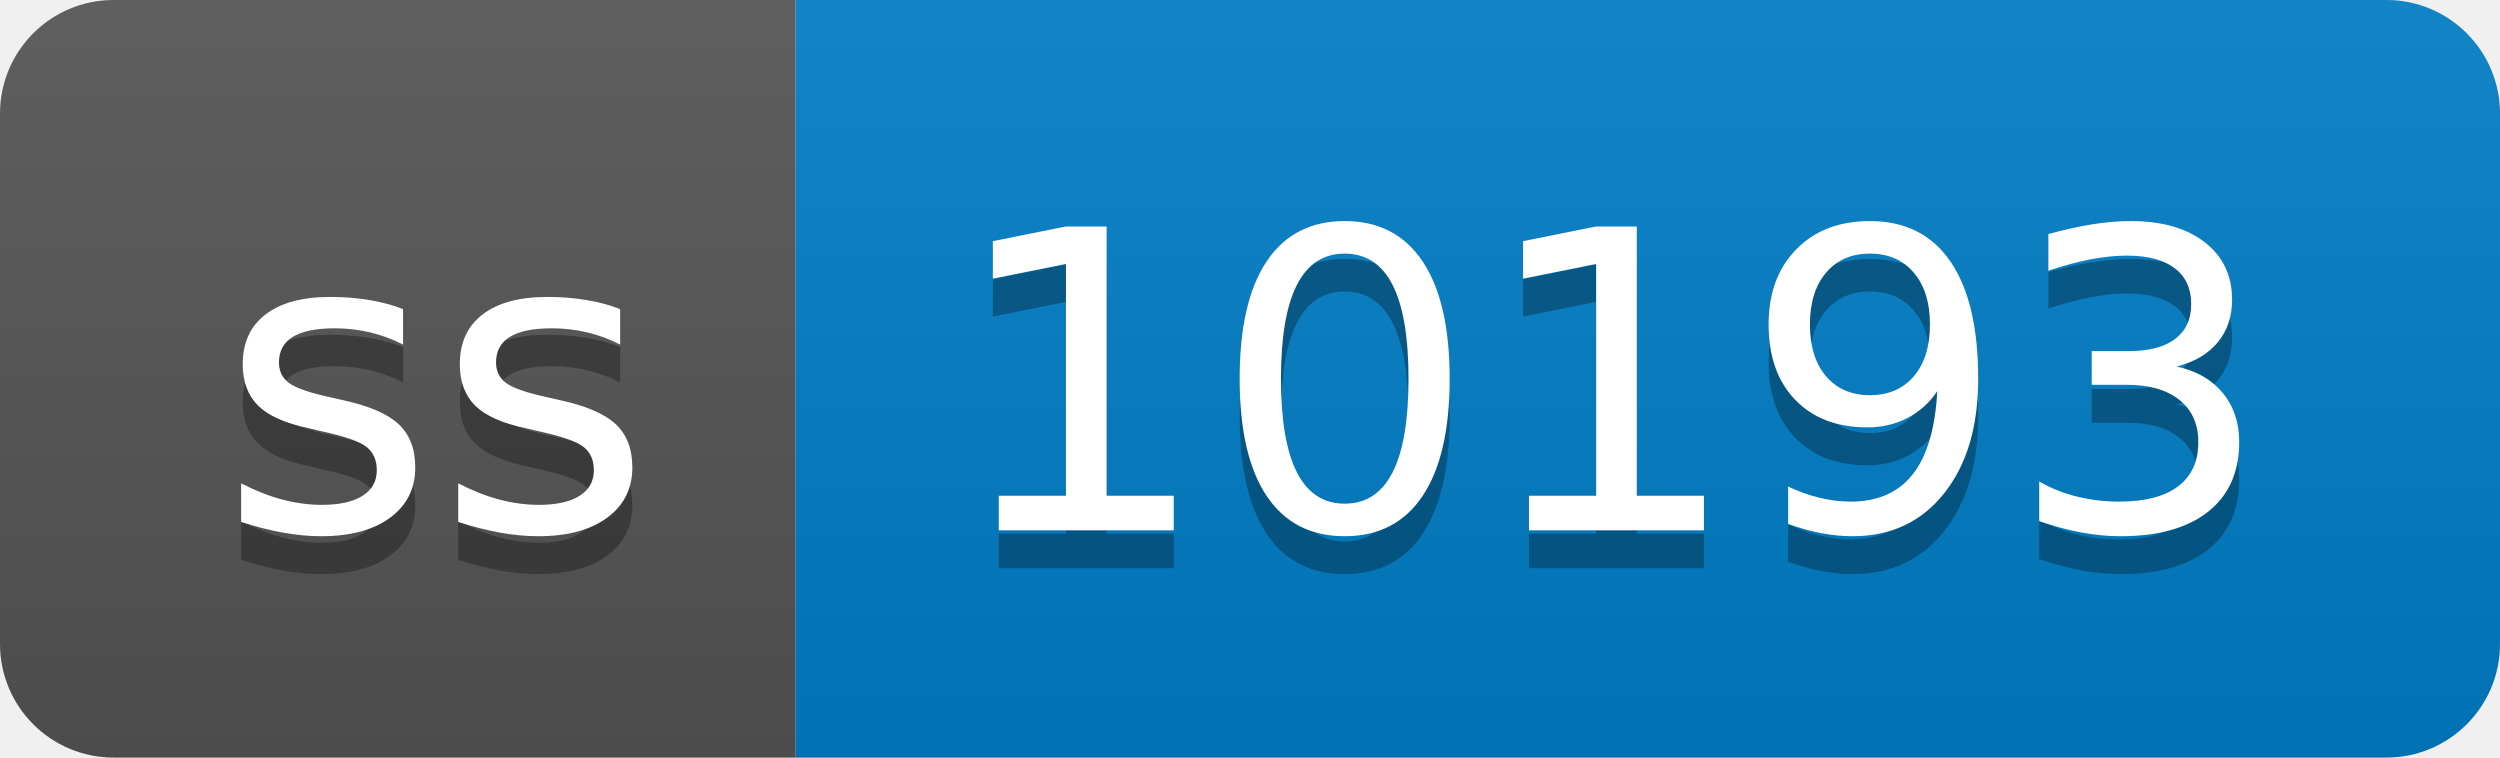
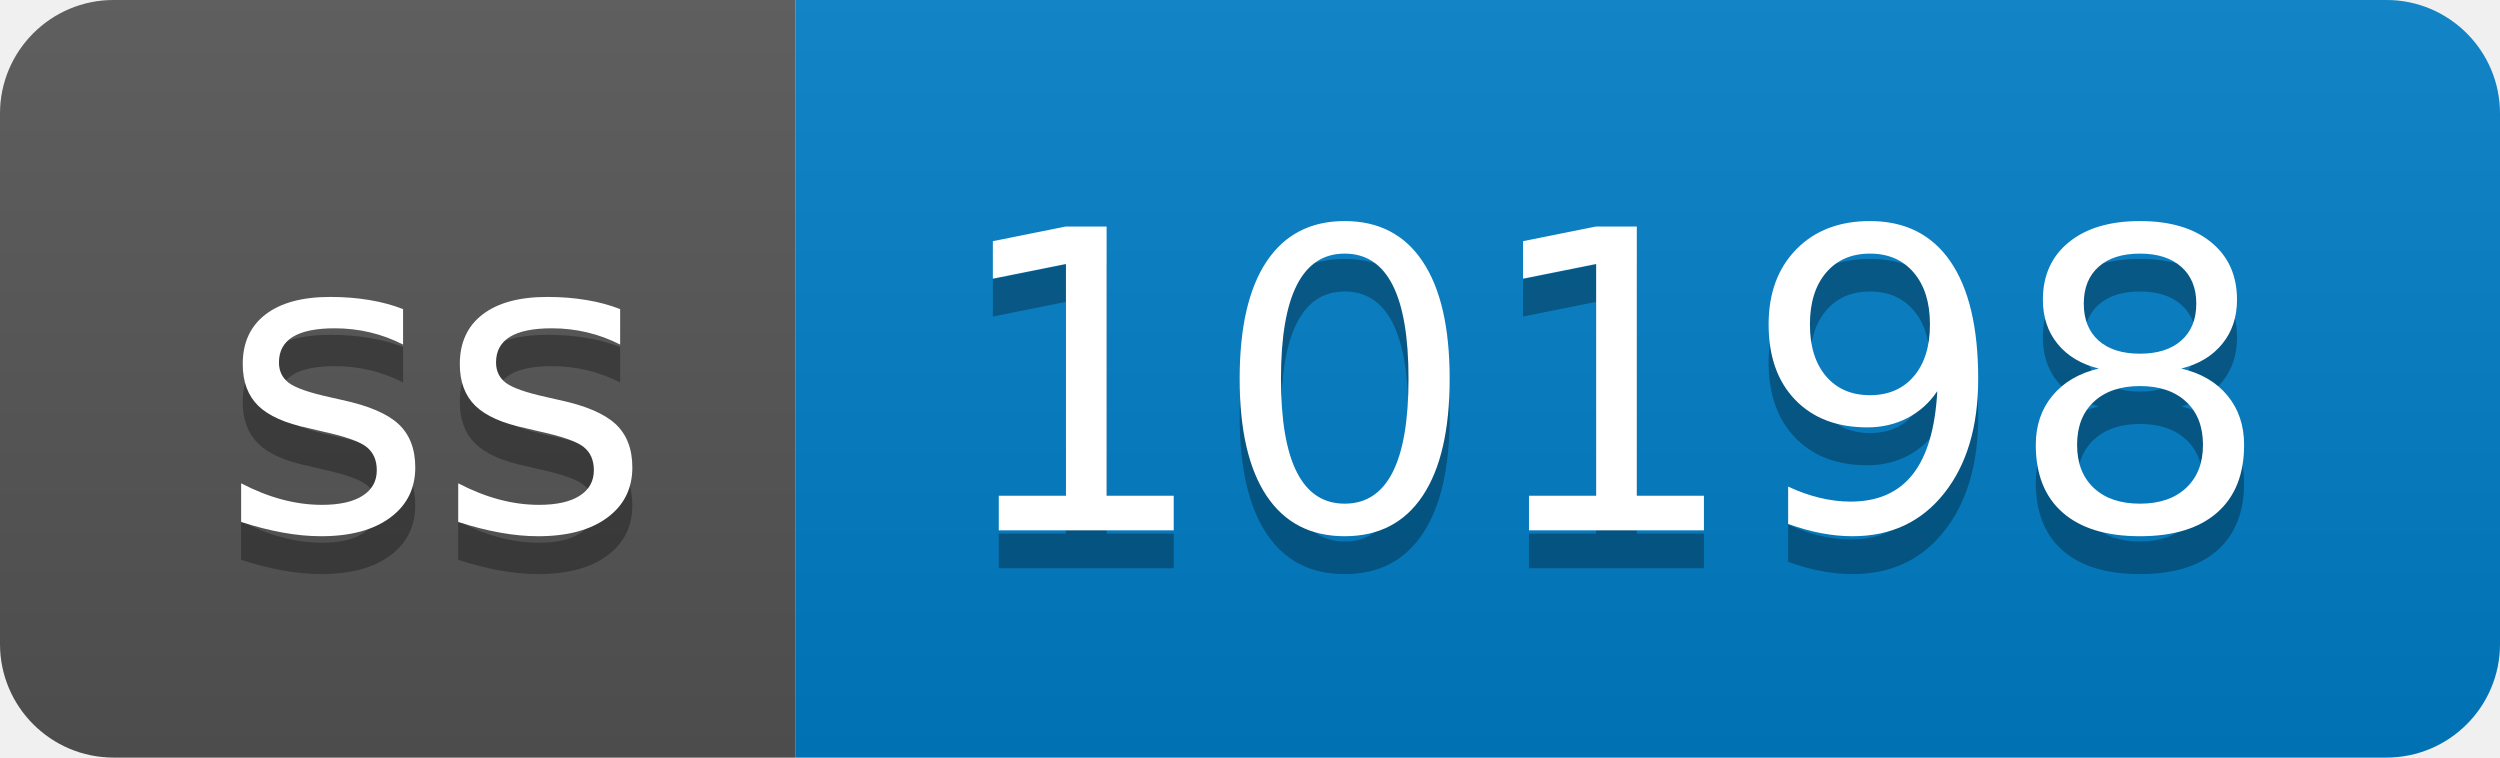
- <svg xmlns="http://www.w3.org/2000/svg" width="66" height="20" role="img" aria-label="ss: 10193">
+ <svg xmlns="http://www.w3.org/2000/svg" width="66" height="20" role="img" aria-label="ss: 10198">
  <linearGradient id="s" x2="0" y2="100%">
    <stop offset="0" stop-color="#bbb" stop-opacity=".1" />
    <stop offset="1" stop-opacity=".1" />
  </linearGradient>
  <clipPath id="r">
    <rect width="66" height="20" rx="3" fill="#fff" />
  </clipPath>
  <g clip-path="url(#r)">
    <rect width="21" height="20" fill="#555" />
    <rect x="21" width="45" height="20" fill="#007ec6" />
    <rect width="66" height="20" fill="url(#s)" />
  </g>
  <g fill="#fff" text-anchor="middle" font-family="Verdana,Geneva,DejaVu Sans,sans-serif" text-rendering="geometricPrecision" font-size="110">
    <text aria-hidden="true" x="115" y="150" fill="#010101" fill-opacity=".3" transform="scale(.1)" textLength="110">ss</text>
    <text x="115" y="140" transform="scale(.1)" fill="#fff" textLength="110">ss</text>
-     <text aria-hidden="true" x="425" y="150" fill="#010101" fill-opacity=".3" transform="scale(.1)" textLength="350">10193</text>
-     <text x="425" y="140" transform="scale(.1)" fill="#fff" textLength="350">10193</text>
+     <text aria-hidden="true" x="425" y="150" fill="#010101" fill-opacity=".3" transform="scale(.1)" textLength="350">10198</text>
+     <text x="425" y="140" transform="scale(.1)" fill="#fff" textLength="350">10198</text>
  </g>
</svg>
